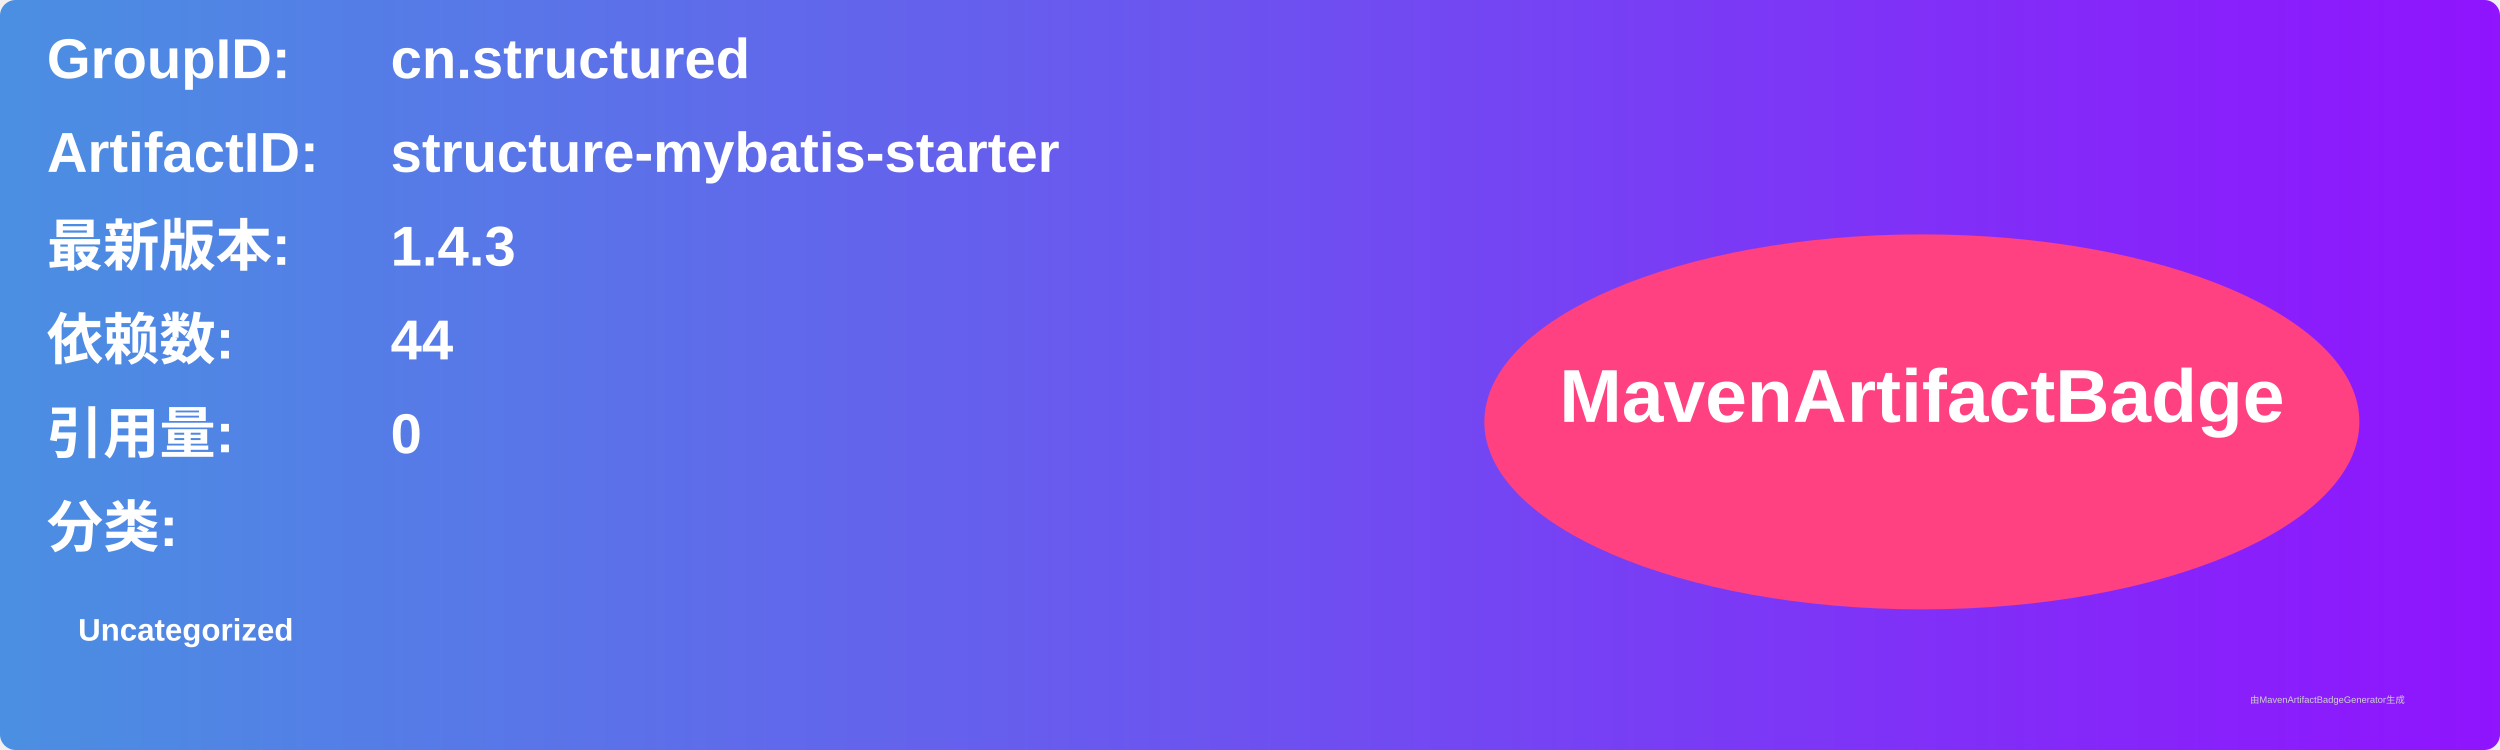
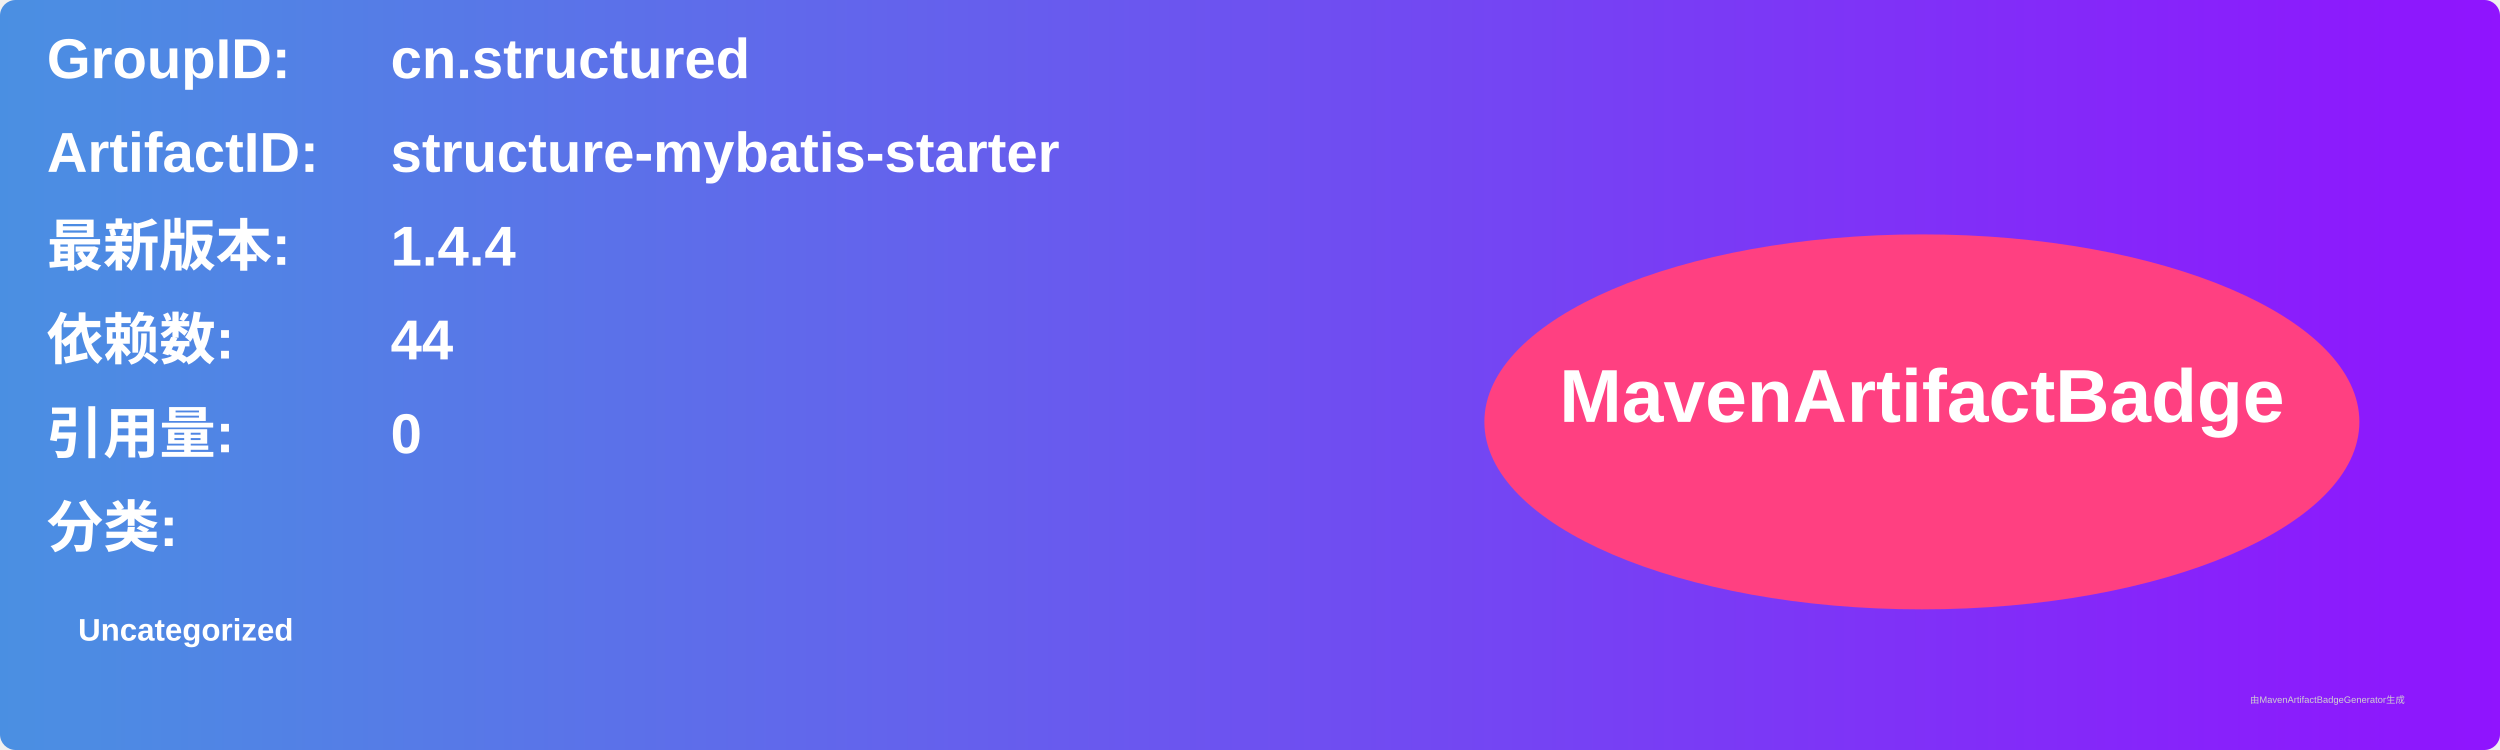
<svg xmlns="http://www.w3.org/2000/svg" width="800" height="240" viewBox="0 0 800 240">
  <linearGradient id="grad" x1="0%" y1="0%" x2="100%" y2="0%">
    <stop offset="0%" stop-color="#4a90e2" />
    <stop offset="100%" stop-color="#9013fe" />
  </linearGradient>
  <rect width="100%" height="100%" rx="5" ry="5" fill="url(#grad)" />
  <g transform="translate(15, 15)">
    <text x="0" y="10" font-family="Arial" font-size="18" fill="white" font-weight="bold" width="260">GroupID:</text>
    <text x="110" y="10" font-family="Arial" font-size="18" fill="white" font-weight="bold" width="460">cn.structured</text>
    <text x="0" y="40" font-family="Arial" font-size="18" fill="white" font-weight="bold" width="260">ArtifactID:</text>
    <text x="110" y="40" font-family="Arial" font-size="18" fill="white" font-weight="bold" width="460">structure-mybatis-starter</text>
    <text x="0" y="70" font-family="Arial" font-size="18" fill="white" font-weight="bold">最新版本:</text>
    <text x="110" y="70" font-family="Arial" font-size="18" fill="white" font-weight="bold">
-       <tspan font-weight="bold">1.4.3</tspan>
+       <tspan font-weight="bold">1.4.4</tspan>
    </text>
    <text x="0" y="100" font-family="Arial" font-size="18" fill="white" font-weight="bold">依赖数: </text>
    <text x="110" y="100" font-family="Arial" font-size="18" fill="white">
      <tspan font-weight="bold">44</tspan>
    </text>
    <text x="0" y="130" font-family="Arial" font-size="18" fill="white" font-weight="bold">引用量: </text>
    <text x="110" y="130" font-family="Arial" font-size="18" fill="white">
      <tspan font-weight="bold">0</tspan>
    </text>
    <text x="0" y="160" font-family="Arial" font-size="18" fill="white" font-weight="bold">分类:</text>
    <text x="10" y="190" font-family="Arial" font-size="10" fill="white">
      <tspan font-weight="bold">Uncategorized</tspan>
    </text>
    <ellipse cx="600" cy="120" rx="140" ry="60" fill="#ff4081" />
    <text x="600" y="120" text-anchor="middle" font-family="Arial" font-size="24" fill="white" font-weight="bold">MavenArtifactBadge</text>
  </g>
  <text x="720" y="225" font-family="Arial" font-size="3" fill="#d0d0d0">由MavenArtifactBadgeGenerator生成</text>
</svg>
